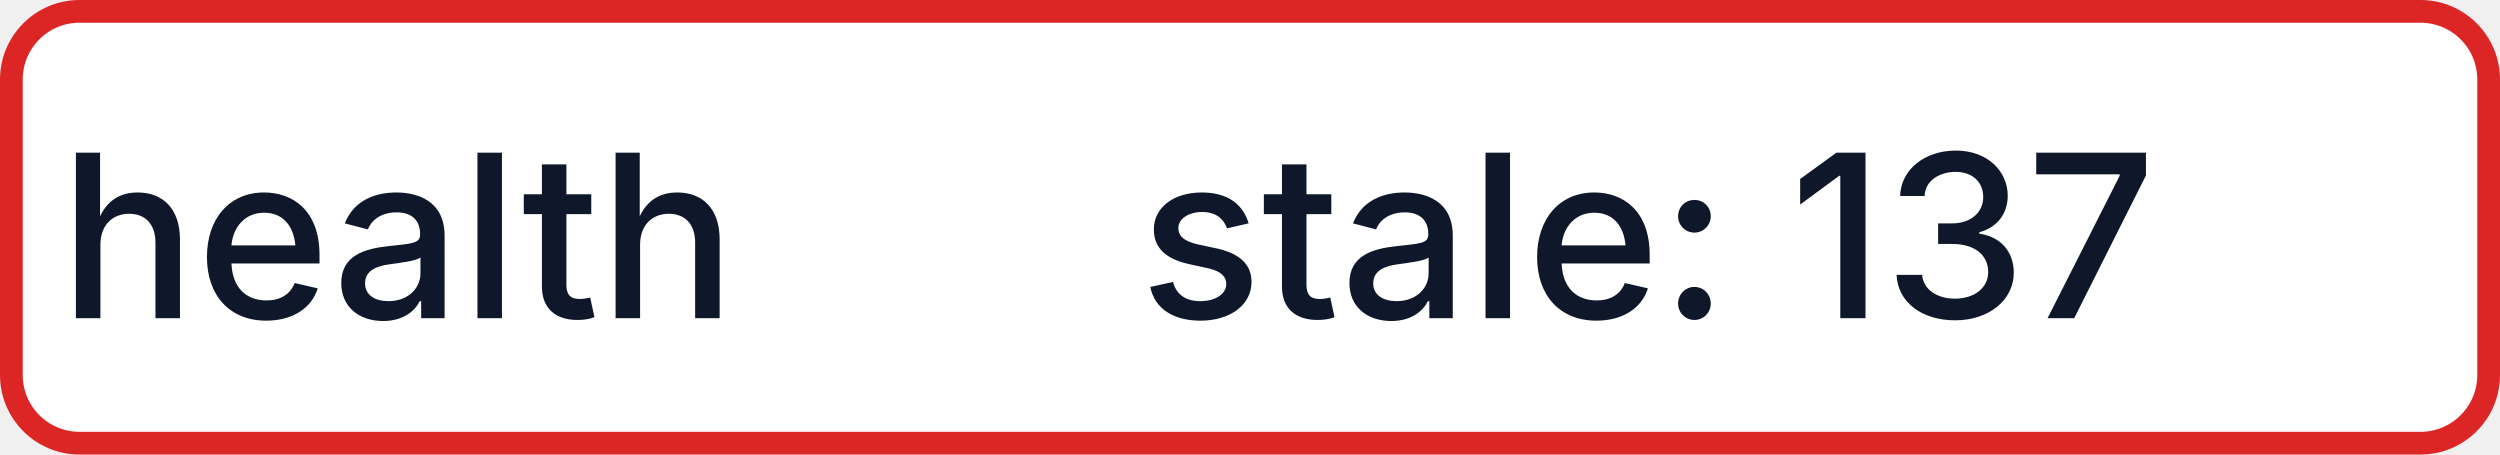
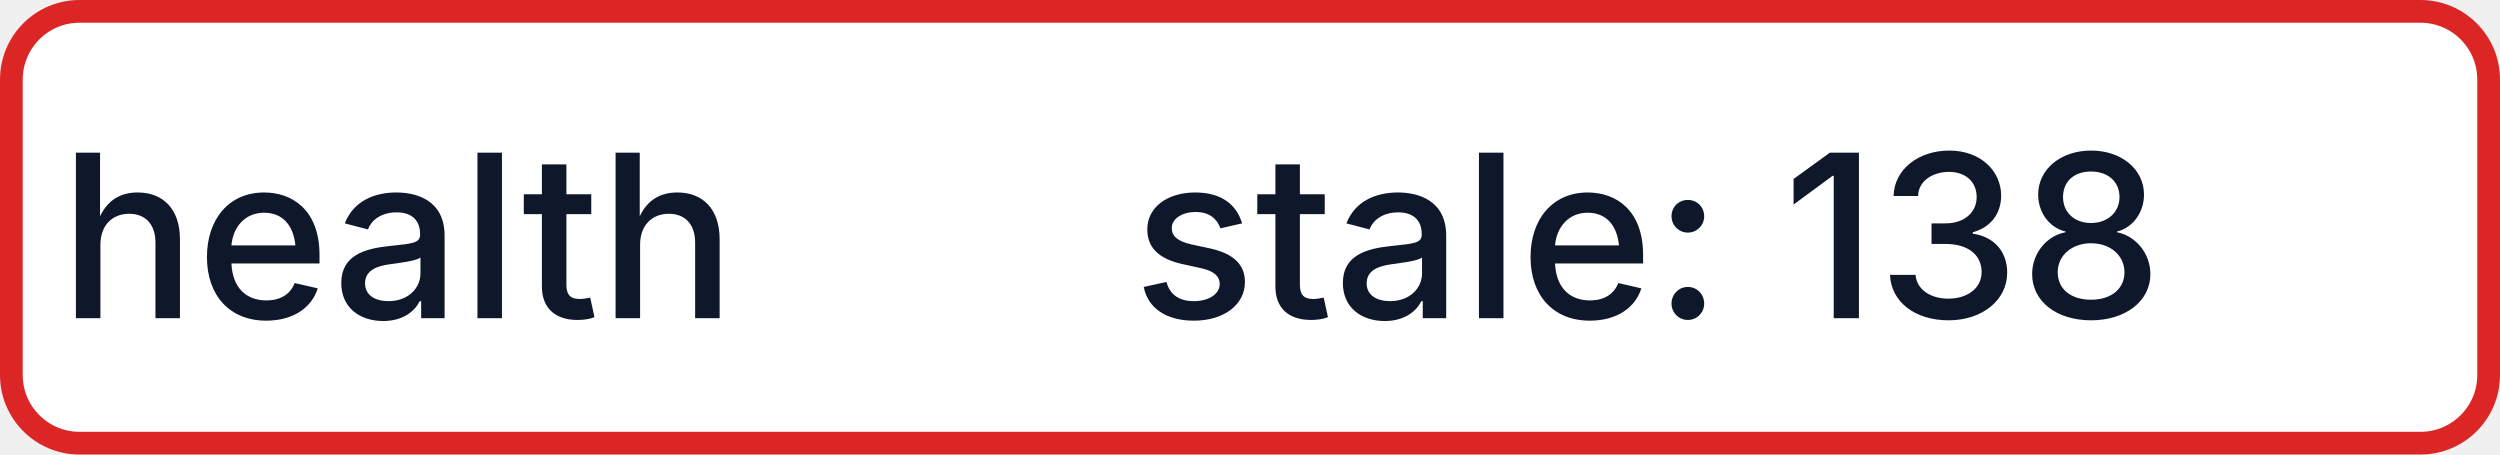
- <svg xmlns="http://www.w3.org/2000/svg" width="110" height="20" role="img" aria-label="health: stale: 137">
+ <svg xmlns="http://www.w3.org/2000/svg" width="110" height="20" role="img" aria-label="health: stale: 138">
  <rect x="0.5" y="0.5" width="109" height="19" rx="3" fill="#FFFFFF" stroke="#DC2626" stroke-width="1" />
  <g fill="#0F172A" text-anchor="middle" font-family="-apple-system,BlinkMacSystemFont,Segoe UI,sans-serif" font-size="10" font-weight="500">
    <text x="17.5" y="14">health</text>
-     <text x="72.5" y="14" textLength="68" lengthAdjust="spacingAndGlyphs">stale: 137</text>
+     <text x="72.5" y="14" textLength="68" lengthAdjust="spacingAndGlyphs">stale: 138</text>
  </g>
</svg>
